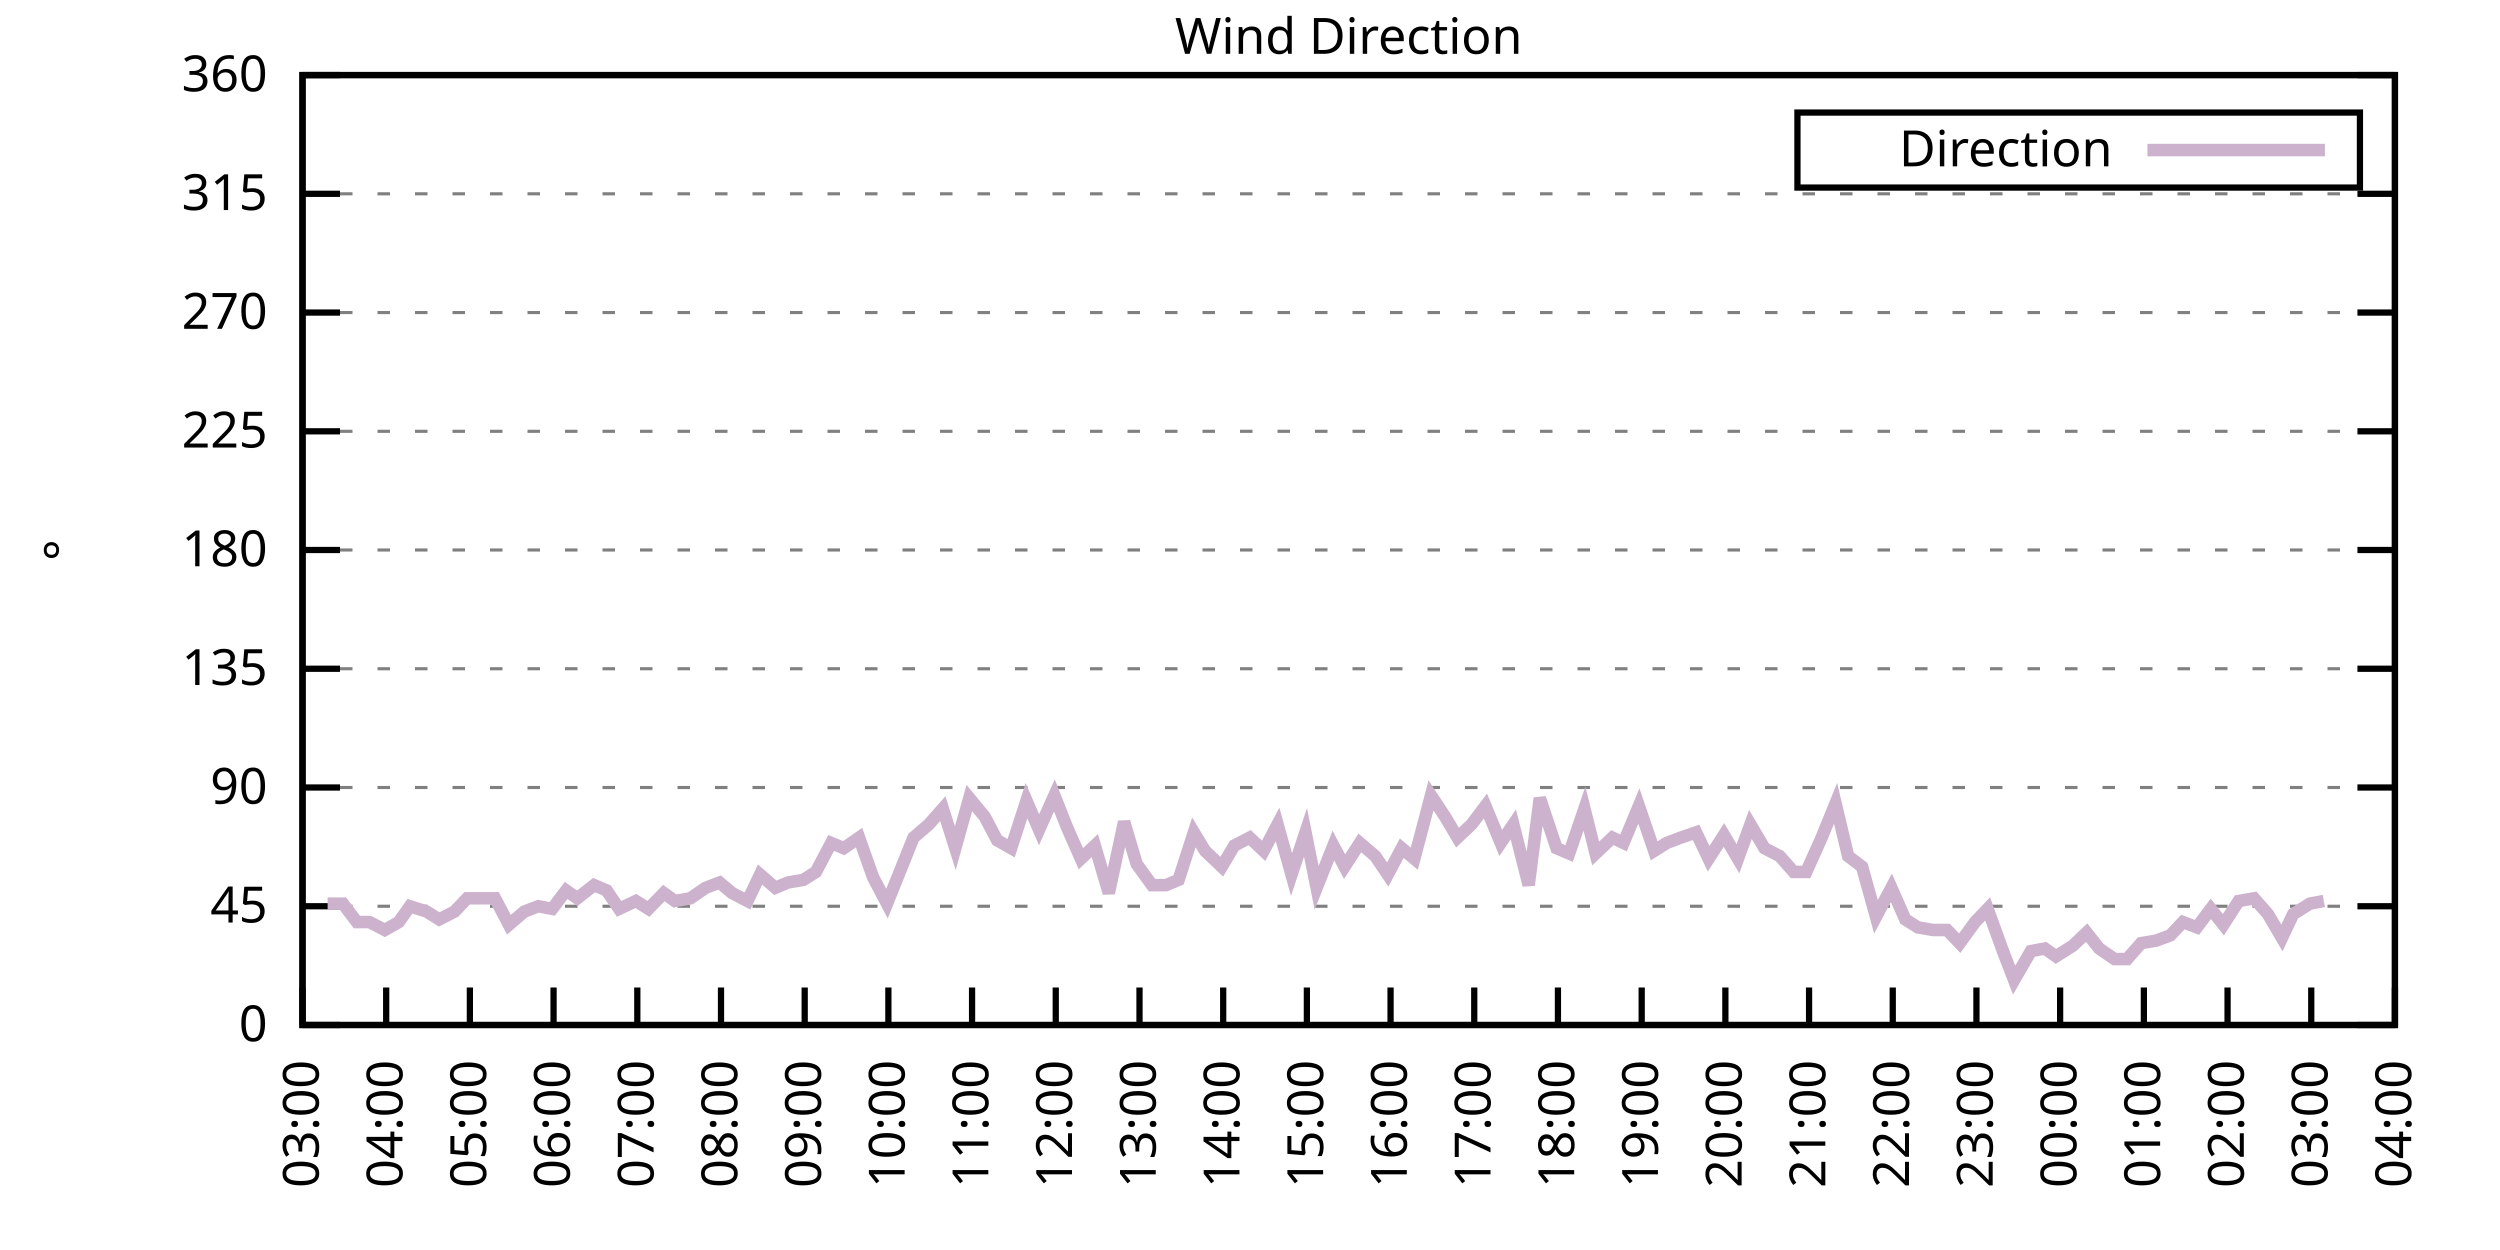
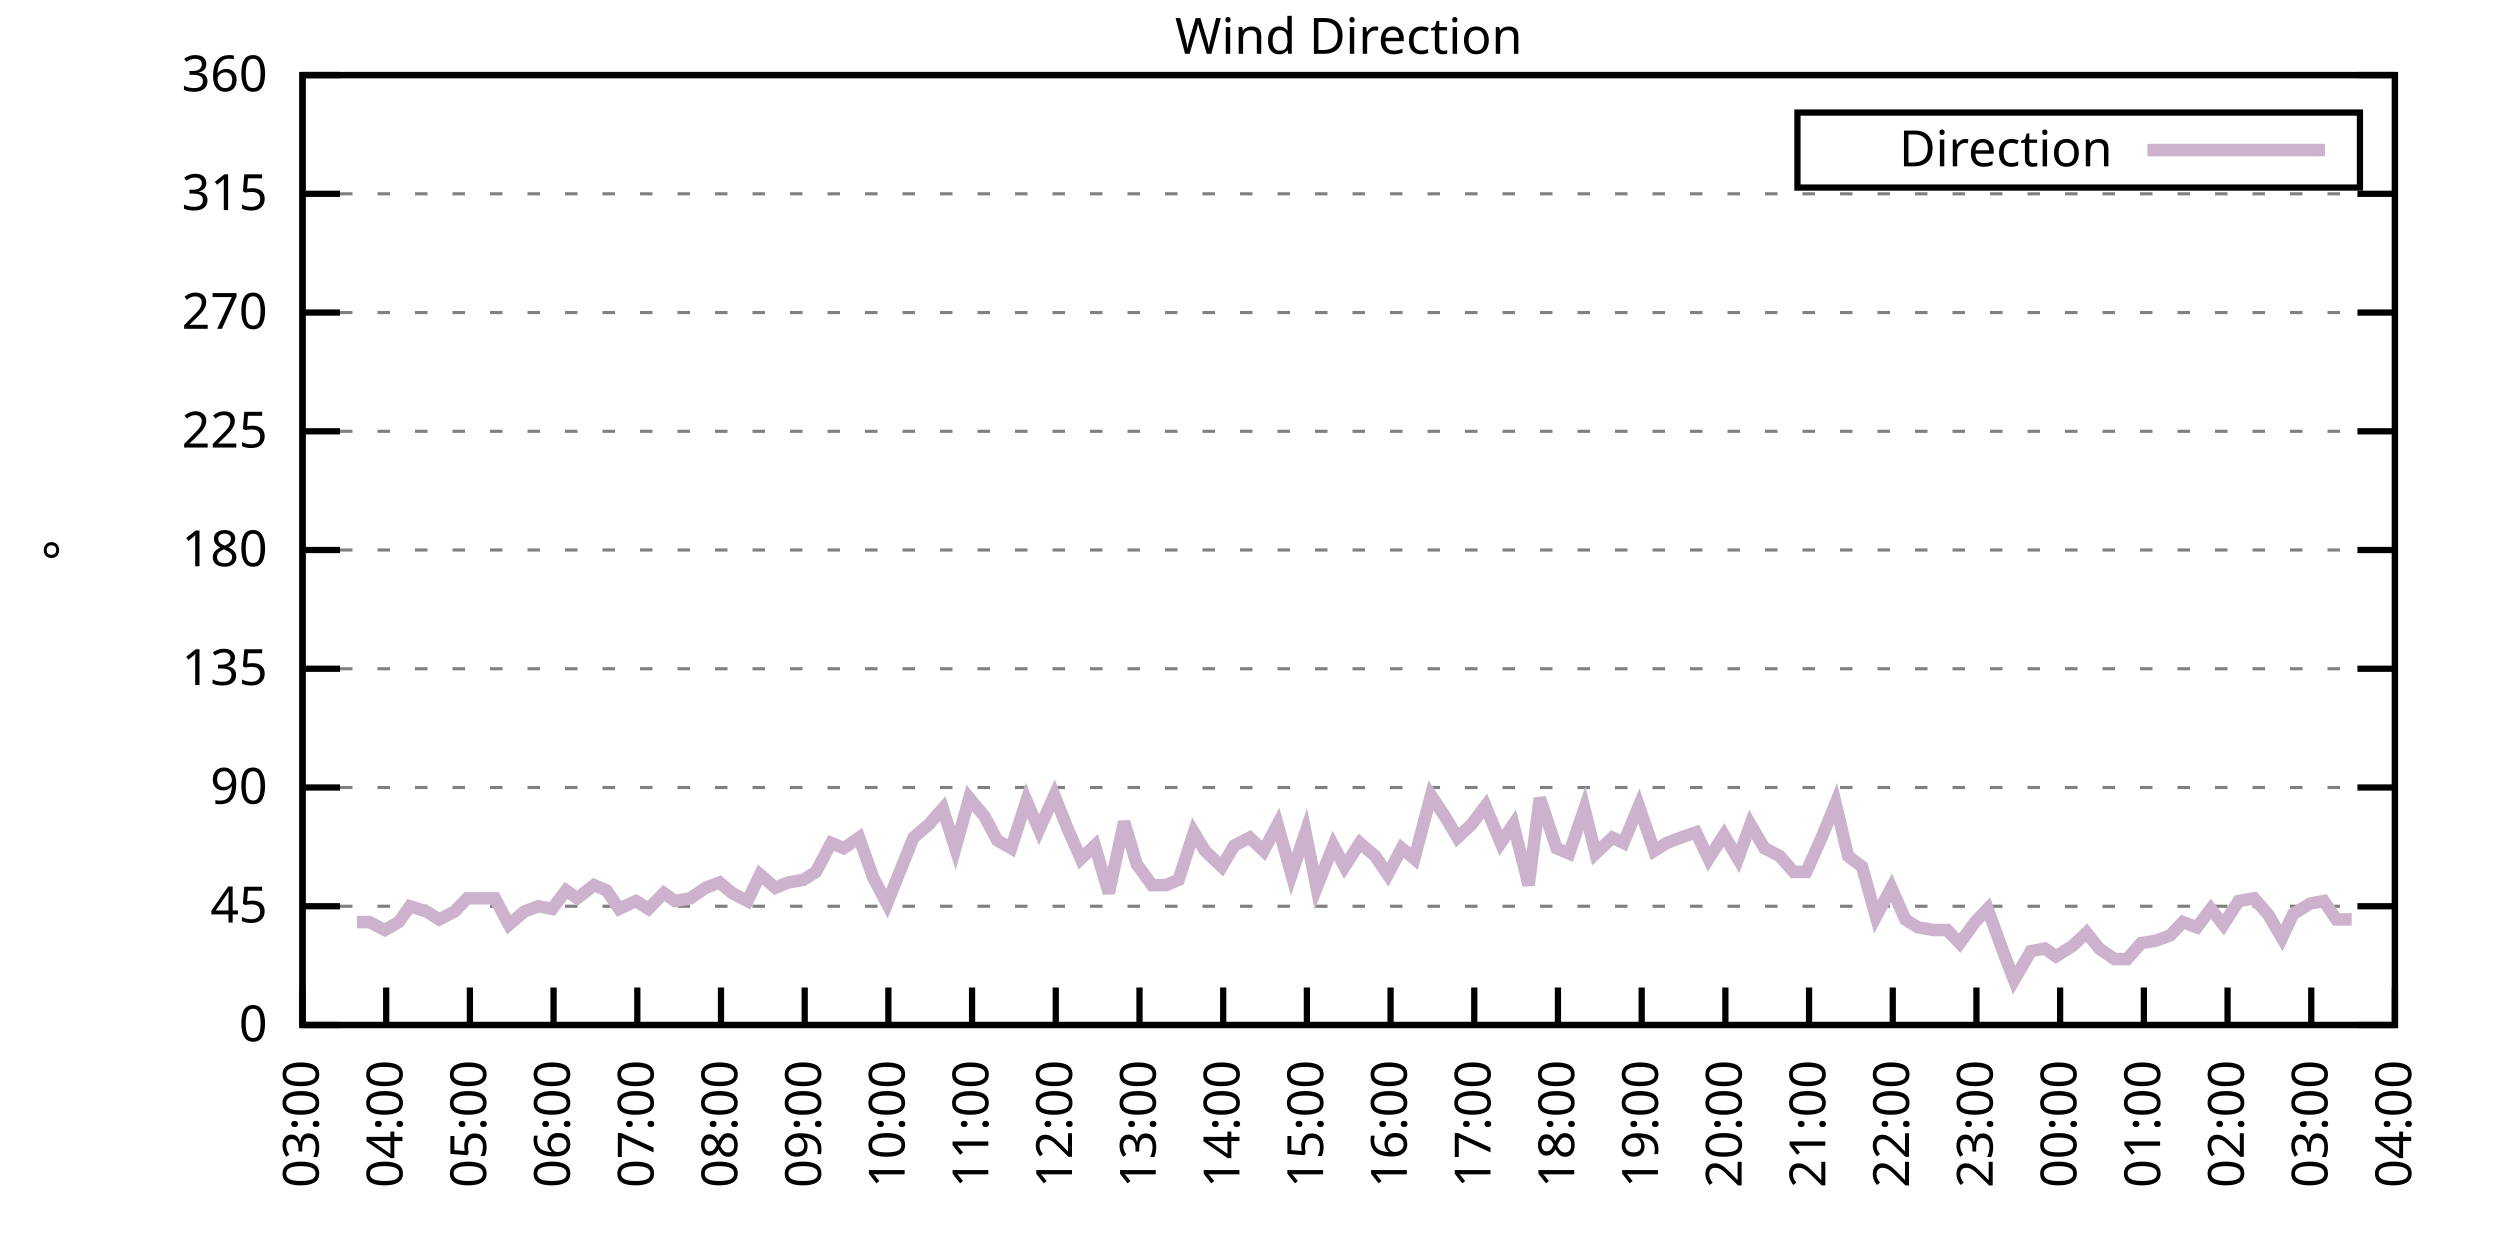
<svg xmlns="http://www.w3.org/2000/svg" xmlns:xlink="http://www.w3.org/1999/xlink" width="400" height="200" viewBox="0 0 400 200">
  <g id="gnuplot_canvas">
    <rect x="0" y="0" width="400" height="200" fill="none" />
    <defs>
      <circle id="gpDot" r="0.5" stroke-width="0.5" stroke="currentColor" />
      <path id="gpPt0" stroke-width="0.333" stroke="currentColor" d="M-1,0 h2 M0,-1 v2" />
      <path id="gpPt1" stroke-width="0.333" stroke="currentColor" d="M-1,-1 L1,1 M1,-1 L-1,1" />
      <path id="gpPt2" stroke-width="0.333" stroke="currentColor" d="M-1,0 L1,0 M0,-1 L0,1 M-1,-1 L1,1 M-1,1 L1,-1" />
      <rect id="gpPt3" stroke-width="0.333" stroke="currentColor" x="-1" y="-1" width="2" height="2" />
      <rect id="gpPt4" stroke-width="0.333" stroke="currentColor" fill="currentColor" x="-1" y="-1" width="2" height="2" />
      <circle id="gpPt5" stroke-width="0.333" stroke="currentColor" cx="0" cy="0" r="1" />
      <use xlink:href="#gpPt5" id="gpPt6" fill="currentColor" stroke="none" />
      <path id="gpPt7" stroke-width="0.333" stroke="currentColor" d="M0,-1.33 L-1.33,0.67 L1.33,0.67 z" />
      <use xlink:href="#gpPt7" id="gpPt8" fill="currentColor" stroke="none" />
      <use xlink:href="#gpPt7" id="gpPt9" stroke="currentColor" transform="rotate(180)" />
      <use xlink:href="#gpPt9" id="gpPt10" fill="currentColor" stroke="none" />
      <use xlink:href="#gpPt3" id="gpPt11" stroke="currentColor" transform="rotate(45)" />
      <use xlink:href="#gpPt11" id="gpPt12" fill="currentColor" stroke="none" />
      <path id="gpPt13" stroke-width="0.333" stroke="currentColor" d="M0,1.330 L1.265,0.411 L0.782,-1.067 L-0.782,-1.076 L-1.265,0.411 z" />
      <use xlink:href="#gpPt13" id="gpPt14" fill="currentColor" stroke="none" />
      <filter id="textbox" filterUnits="objectBoundingBox" x="0" y="0" height="1" width="1">
        <feFlood flood-color="white" flood-opacity="1" result="bgnd" />
        <feComposite in="SourceGraphic" in2="bgnd" operator="atop" />
      </filter>
      <filter id="greybox" filterUnits="objectBoundingBox" x="0" y="0" height="1" width="1">
        <feFlood flood-color="lightgrey" flood-opacity="1" result="grey" />
        <feComposite in="SourceGraphic" in2="grey" operator="atop" />
      </filter>
    </defs>
    <g fill="none" color="white" stroke="currentColor" stroke-width="1.00" stroke-linecap="butt" stroke-linejoin="miter">
</g>
    <g fill="none" color="black" stroke="currentColor" stroke-width="1.00" stroke-linecap="butt" stroke-linejoin="miter">
      <g stroke="none" shape-rendering="crispEdges">
        <polygon fill="rgb(255, 255, 255)" points="48.40,164.00 383.18,164.00 383.18,12.02 48.40,12.02 " />
      </g>
    </g>
    <g fill="none" color="black" stroke="currentColor" stroke-width="1.00" stroke-linecap="butt" stroke-linejoin="miter">
</g>
    <g fill="none" color="black" stroke="black" stroke-width="0.50" stroke-linecap="butt" stroke-linejoin="miter">
</g>
    <g fill="none" color="gray" stroke="currentColor" stroke-width="0.50" stroke-linecap="butt" stroke-linejoin="miter">
      <path stroke="gray" stroke-dasharray="2,4" class="gridline" d="M48.40,164.00 L383.19,164.00  " />
    </g>
    <g fill="none" color="gray" stroke="gray" stroke-width="1.00" stroke-linecap="butt" stroke-linejoin="miter">
</g>
    <g fill="none" color="black" stroke="currentColor" stroke-width="1.00" stroke-linecap="butt" stroke-linejoin="miter">
      <path stroke="black" d="M48.40,164.00 L54.40,164.00 M383.19,164.00 L377.19,164.00  " />
      <g transform="translate(42.80,166.60)" stroke="none" fill="black" font-family="Sans" font-size="8.00" text-anchor="end">
        <text>
          <tspan font-family="Sans"> 0</tspan>
        </text>
      </g>
    </g>
    <g fill="none" color="black" stroke="currentColor" stroke-width="1.00" stroke-linecap="butt" stroke-linejoin="miter">
</g>
    <g fill="none" color="black" stroke="black" stroke-width="0.50" stroke-linecap="butt" stroke-linejoin="miter">
</g>
    <g fill="none" color="gray" stroke="currentColor" stroke-width="0.50" stroke-linecap="butt" stroke-linejoin="miter">
      <path stroke="gray" stroke-dasharray="2,4" class="gridline" d="M48.40,145.00 L383.19,145.00  " />
    </g>
    <g fill="none" color="gray" stroke="gray" stroke-width="1.00" stroke-linecap="butt" stroke-linejoin="miter">
</g>
    <g fill="none" color="black" stroke="currentColor" stroke-width="1.00" stroke-linecap="butt" stroke-linejoin="miter">
      <path stroke="black" d="M48.40,145.00 L54.40,145.00 M383.19,145.00 L377.19,145.00  " />
      <g transform="translate(42.80,147.60)" stroke="none" fill="black" font-family="Sans" font-size="8.00" text-anchor="end">
        <text>
          <tspan font-family="Sans"> 45</tspan>
        </text>
      </g>
    </g>
    <g fill="none" color="black" stroke="currentColor" stroke-width="1.00" stroke-linecap="butt" stroke-linejoin="miter">
</g>
    <g fill="none" color="black" stroke="black" stroke-width="0.50" stroke-linecap="butt" stroke-linejoin="miter">
</g>
    <g fill="none" color="gray" stroke="currentColor" stroke-width="0.50" stroke-linecap="butt" stroke-linejoin="miter">
      <path stroke="gray" stroke-dasharray="2,4" class="gridline" d="M48.40,126.00 L383.19,126.00  " />
    </g>
    <g fill="none" color="gray" stroke="gray" stroke-width="1.00" stroke-linecap="butt" stroke-linejoin="miter">
</g>
    <g fill="none" color="black" stroke="currentColor" stroke-width="1.00" stroke-linecap="butt" stroke-linejoin="miter">
      <path stroke="black" d="M48.40,126.00 L54.40,126.00 M383.19,126.00 L377.19,126.00  " />
      <g transform="translate(42.80,128.60)" stroke="none" fill="black" font-family="Sans" font-size="8.00" text-anchor="end">
        <text>
          <tspan font-family="Sans"> 90</tspan>
        </text>
      </g>
    </g>
    <g fill="none" color="black" stroke="currentColor" stroke-width="1.00" stroke-linecap="butt" stroke-linejoin="miter">
</g>
    <g fill="none" color="black" stroke="black" stroke-width="0.50" stroke-linecap="butt" stroke-linejoin="miter">
</g>
    <g fill="none" color="gray" stroke="currentColor" stroke-width="0.50" stroke-linecap="butt" stroke-linejoin="miter">
      <path stroke="gray" stroke-dasharray="2,4" class="gridline" d="M48.40,107.00 L383.19,107.00  " />
    </g>
    <g fill="none" color="gray" stroke="gray" stroke-width="1.00" stroke-linecap="butt" stroke-linejoin="miter">
</g>
    <g fill="none" color="black" stroke="currentColor" stroke-width="1.00" stroke-linecap="butt" stroke-linejoin="miter">
      <path stroke="black" d="M48.40,107.00 L54.40,107.00 M383.19,107.00 L377.19,107.00  " />
      <g transform="translate(42.80,109.60)" stroke="none" fill="black" font-family="Sans" font-size="8.00" text-anchor="end">
        <text>
          <tspan font-family="Sans"> 135</tspan>
        </text>
      </g>
    </g>
    <g fill="none" color="black" stroke="currentColor" stroke-width="1.00" stroke-linecap="butt" stroke-linejoin="miter">
</g>
    <g fill="none" color="black" stroke="black" stroke-width="0.50" stroke-linecap="butt" stroke-linejoin="miter">
</g>
    <g fill="none" color="gray" stroke="currentColor" stroke-width="0.50" stroke-linecap="butt" stroke-linejoin="miter">
      <path stroke="gray" stroke-dasharray="2,4" class="gridline" d="M48.40,88.00 L383.19,88.00  " />
    </g>
    <g fill="none" color="gray" stroke="gray" stroke-width="1.00" stroke-linecap="butt" stroke-linejoin="miter">
</g>
    <g fill="none" color="black" stroke="currentColor" stroke-width="1.00" stroke-linecap="butt" stroke-linejoin="miter">
      <path stroke="black" d="M48.40,88.00 L54.40,88.00 M383.19,88.00 L377.19,88.00  " />
      <g transform="translate(42.80,90.60)" stroke="none" fill="black" font-family="Sans" font-size="8.00" text-anchor="end">
        <text>
          <tspan font-family="Sans"> 180</tspan>
        </text>
      </g>
    </g>
    <g fill="none" color="black" stroke="currentColor" stroke-width="1.00" stroke-linecap="butt" stroke-linejoin="miter">
</g>
    <g fill="none" color="black" stroke="black" stroke-width="0.50" stroke-linecap="butt" stroke-linejoin="miter">
</g>
    <g fill="none" color="gray" stroke="currentColor" stroke-width="0.50" stroke-linecap="butt" stroke-linejoin="miter">
      <path stroke="gray" stroke-dasharray="2,4" class="gridline" d="M48.40,69.01 L383.19,69.01  " />
    </g>
    <g fill="none" color="gray" stroke="gray" stroke-width="1.00" stroke-linecap="butt" stroke-linejoin="miter">
</g>
    <g fill="none" color="black" stroke="currentColor" stroke-width="1.00" stroke-linecap="butt" stroke-linejoin="miter">
      <path stroke="black" d="M48.40,69.01 L54.40,69.01 M383.19,69.01 L377.19,69.01  " />
      <g transform="translate(42.80,71.61)" stroke="none" fill="black" font-family="Sans" font-size="8.00" text-anchor="end">
        <text>
          <tspan font-family="Sans"> 225</tspan>
        </text>
      </g>
    </g>
    <g fill="none" color="black" stroke="currentColor" stroke-width="1.00" stroke-linecap="butt" stroke-linejoin="miter">
</g>
    <g fill="none" color="black" stroke="black" stroke-width="0.50" stroke-linecap="butt" stroke-linejoin="miter">
</g>
    <g fill="none" color="gray" stroke="currentColor" stroke-width="0.50" stroke-linecap="butt" stroke-linejoin="miter">
      <path stroke="gray" stroke-dasharray="2,4" class="gridline" d="M48.40,50.01 L383.19,50.01  " />
    </g>
    <g fill="none" color="gray" stroke="gray" stroke-width="1.00" stroke-linecap="butt" stroke-linejoin="miter">
</g>
    <g fill="none" color="black" stroke="currentColor" stroke-width="1.00" stroke-linecap="butt" stroke-linejoin="miter">
      <path stroke="black" d="M48.40,50.01 L54.40,50.01 M383.19,50.01 L377.19,50.01  " />
      <g transform="translate(42.80,52.61)" stroke="none" fill="black" font-family="Sans" font-size="8.00" text-anchor="end">
        <text>
          <tspan font-family="Sans"> 270</tspan>
        </text>
      </g>
    </g>
    <g fill="none" color="black" stroke="currentColor" stroke-width="1.00" stroke-linecap="butt" stroke-linejoin="miter">
</g>
    <g fill="none" color="black" stroke="black" stroke-width="0.50" stroke-linecap="butt" stroke-linejoin="miter">
</g>
    <g fill="none" color="gray" stroke="currentColor" stroke-width="0.50" stroke-linecap="butt" stroke-linejoin="miter">
      <path stroke="gray" stroke-dasharray="2,4" class="gridline" d="M48.40,31.01 L383.19,31.01  " />
    </g>
    <g fill="none" color="gray" stroke="gray" stroke-width="1.00" stroke-linecap="butt" stroke-linejoin="miter">
</g>
    <g fill="none" color="black" stroke="currentColor" stroke-width="1.00" stroke-linecap="butt" stroke-linejoin="miter">
      <path stroke="black" d="M48.40,31.01 L54.40,31.01 M383.19,31.01 L377.19,31.01  " />
      <g transform="translate(42.80,33.61)" stroke="none" fill="black" font-family="Sans" font-size="8.00" text-anchor="end">
        <text>
          <tspan font-family="Sans"> 315</tspan>
        </text>
      </g>
    </g>
    <g fill="none" color="black" stroke="currentColor" stroke-width="1.00" stroke-linecap="butt" stroke-linejoin="miter">
</g>
    <g fill="none" color="black" stroke="black" stroke-width="0.50" stroke-linecap="butt" stroke-linejoin="miter">
</g>
    <g fill="none" color="gray" stroke="currentColor" stroke-width="0.50" stroke-linecap="butt" stroke-linejoin="miter">
      <path stroke="gray" stroke-dasharray="2,4" class="gridline" d="M48.40,12.01 L383.19,12.01  " />
    </g>
    <g fill="none" color="gray" stroke="gray" stroke-width="1.00" stroke-linecap="butt" stroke-linejoin="miter">
</g>
    <g fill="none" color="black" stroke="currentColor" stroke-width="1.00" stroke-linecap="butt" stroke-linejoin="miter">
      <path stroke="black" d="M48.40,12.01 L54.40,12.01 M383.19,12.01 L377.19,12.01  " />
      <g transform="translate(42.80,14.61)" stroke="none" fill="black" font-family="Sans" font-size="8.00" text-anchor="end">
        <text>
          <tspan font-family="Sans"> 360</tspan>
        </text>
      </g>
    </g>
    <g fill="none" color="black" stroke="currentColor" stroke-width="1.00" stroke-linecap="butt" stroke-linejoin="miter">
      <path stroke="black" d="M48.40,164.00 L48.40,158.00  " />
      <g transform="translate(51.00,169.60) rotate(270.00)" stroke="none" fill="black" font-family="Sans" font-size="8.00" text-anchor="end">
        <text>
          <tspan font-family="Sans">03:00</tspan>
        </text>
      </g>
    </g>
    <g fill="none" color="black" stroke="currentColor" stroke-width="1.00" stroke-linecap="butt" stroke-linejoin="miter">
      <path stroke="black" d="M61.79,164.00 L61.79,158.00  " />
      <g transform="translate(64.39,169.60) rotate(270.00)" stroke="none" fill="black" font-family="Sans" font-size="8.00" text-anchor="end">
        <text>
          <tspan font-family="Sans">04:00</tspan>
        </text>
      </g>
    </g>
    <g fill="none" color="black" stroke="currentColor" stroke-width="1.00" stroke-linecap="butt" stroke-linejoin="miter">
      <path stroke="black" d="M75.18,164.00 L75.18,158.00  " />
      <g transform="translate(77.78,169.60) rotate(270.00)" stroke="none" fill="black" font-family="Sans" font-size="8.00" text-anchor="end">
        <text>
          <tspan font-family="Sans">05:00</tspan>
        </text>
      </g>
    </g>
    <g fill="none" color="black" stroke="currentColor" stroke-width="1.00" stroke-linecap="butt" stroke-linejoin="miter">
      <path stroke="black" d="M88.57,164.00 L88.57,158.00  " />
      <g transform="translate(91.17,169.60) rotate(270.00)" stroke="none" fill="black" font-family="Sans" font-size="8.00" text-anchor="end">
        <text>
          <tspan font-family="Sans">06:00</tspan>
        </text>
      </g>
    </g>
    <g fill="none" color="black" stroke="currentColor" stroke-width="1.00" stroke-linecap="butt" stroke-linejoin="miter">
      <path stroke="black" d="M101.97,164.00 L101.97,158.00  " />
      <g transform="translate(104.57,169.60) rotate(270.00)" stroke="none" fill="black" font-family="Sans" font-size="8.00" text-anchor="end">
        <text>
          <tspan font-family="Sans">07:00</tspan>
        </text>
      </g>
    </g>
    <g fill="none" color="black" stroke="currentColor" stroke-width="1.00" stroke-linecap="butt" stroke-linejoin="miter">
      <path stroke="black" d="M115.36,164.00 L115.36,158.00  " />
      <g transform="translate(117.96,169.60) rotate(270.00)" stroke="none" fill="black" font-family="Sans" font-size="8.00" text-anchor="end">
        <text>
          <tspan font-family="Sans">08:00</tspan>
        </text>
      </g>
    </g>
    <g fill="none" color="black" stroke="currentColor" stroke-width="1.00" stroke-linecap="butt" stroke-linejoin="miter">
      <path stroke="black" d="M128.75,164.00 L128.75,158.00  " />
      <g transform="translate(131.35,169.60) rotate(270.00)" stroke="none" fill="black" font-family="Sans" font-size="8.00" text-anchor="end">
        <text>
          <tspan font-family="Sans">09:00</tspan>
        </text>
      </g>
    </g>
    <g fill="none" color="black" stroke="currentColor" stroke-width="1.00" stroke-linecap="butt" stroke-linejoin="miter">
      <path stroke="black" d="M142.14,164.00 L142.14,158.00  " />
      <g transform="translate(144.74,169.60) rotate(270.00)" stroke="none" fill="black" font-family="Sans" font-size="8.00" text-anchor="end">
        <text>
          <tspan font-family="Sans">10:00</tspan>
        </text>
      </g>
    </g>
    <g fill="none" color="black" stroke="currentColor" stroke-width="1.00" stroke-linecap="butt" stroke-linejoin="miter">
      <path stroke="black" d="M155.53,164.00 L155.53,158.00  " />
      <g transform="translate(158.13,169.60) rotate(270.00)" stroke="none" fill="black" font-family="Sans" font-size="8.00" text-anchor="end">
        <text>
          <tspan font-family="Sans">11:00</tspan>
        </text>
      </g>
    </g>
    <g fill="none" color="black" stroke="currentColor" stroke-width="1.00" stroke-linecap="butt" stroke-linejoin="miter">
      <path stroke="black" d="M168.92,164.00 L168.92,158.00  " />
      <g transform="translate(171.52,169.60) rotate(270.00)" stroke="none" fill="black" font-family="Sans" font-size="8.00" text-anchor="end">
        <text>
          <tspan font-family="Sans">12:00</tspan>
        </text>
      </g>
    </g>
    <g fill="none" color="black" stroke="currentColor" stroke-width="1.00" stroke-linecap="butt" stroke-linejoin="miter">
      <path stroke="black" d="M182.32,164.00 L182.32,158.00  " />
      <g transform="translate(184.92,169.60) rotate(270.00)" stroke="none" fill="black" font-family="Sans" font-size="8.00" text-anchor="end">
        <text>
          <tspan font-family="Sans">13:00</tspan>
        </text>
      </g>
    </g>
    <g fill="none" color="black" stroke="currentColor" stroke-width="1.00" stroke-linecap="butt" stroke-linejoin="miter">
      <path stroke="black" d="M195.71,164.00 L195.71,158.00  " />
      <g transform="translate(198.31,169.60) rotate(270.00)" stroke="none" fill="black" font-family="Sans" font-size="8.00" text-anchor="end">
        <text>
          <tspan font-family="Sans">14:00</tspan>
        </text>
      </g>
    </g>
    <g fill="none" color="black" stroke="currentColor" stroke-width="1.00" stroke-linecap="butt" stroke-linejoin="miter">
      <path stroke="black" d="M209.10,164.00 L209.10,158.00  " />
      <g transform="translate(211.70,169.60) rotate(270.00)" stroke="none" fill="black" font-family="Sans" font-size="8.00" text-anchor="end">
        <text>
          <tspan font-family="Sans">15:00</tspan>
        </text>
      </g>
    </g>
    <g fill="none" color="black" stroke="currentColor" stroke-width="1.00" stroke-linecap="butt" stroke-linejoin="miter">
      <path stroke="black" d="M222.49,164.00 L222.49,158.00  " />
      <g transform="translate(225.09,169.60) rotate(270.00)" stroke="none" fill="black" font-family="Sans" font-size="8.00" text-anchor="end">
        <text>
          <tspan font-family="Sans">16:00</tspan>
        </text>
      </g>
    </g>
    <g fill="none" color="black" stroke="currentColor" stroke-width="1.00" stroke-linecap="butt" stroke-linejoin="miter">
      <path stroke="black" d="M235.88,164.00 L235.88,158.00  " />
      <g transform="translate(238.48,169.60) rotate(270.00)" stroke="none" fill="black" font-family="Sans" font-size="8.00" text-anchor="end">
        <text>
          <tspan font-family="Sans">17:00</tspan>
        </text>
      </g>
    </g>
    <g fill="none" color="black" stroke="currentColor" stroke-width="1.00" stroke-linecap="butt" stroke-linejoin="miter">
      <path stroke="black" d="M249.27,164.00 L249.27,158.00  " />
      <g transform="translate(251.87,169.60) rotate(270.00)" stroke="none" fill="black" font-family="Sans" font-size="8.00" text-anchor="end">
        <text>
          <tspan font-family="Sans">18:00</tspan>
        </text>
      </g>
    </g>
    <g fill="none" color="black" stroke="currentColor" stroke-width="1.00" stroke-linecap="butt" stroke-linejoin="miter">
      <path stroke="black" d="M262.67,164.00 L262.67,158.00  " />
      <g transform="translate(265.27,169.60) rotate(270.00)" stroke="none" fill="black" font-family="Sans" font-size="8.00" text-anchor="end">
        <text>
          <tspan font-family="Sans">19:00</tspan>
        </text>
      </g>
    </g>
    <g fill="none" color="black" stroke="currentColor" stroke-width="1.00" stroke-linecap="butt" stroke-linejoin="miter">
      <path stroke="black" d="M276.06,164.00 L276.06,158.00  " />
      <g transform="translate(278.66,169.60) rotate(270.00)" stroke="none" fill="black" font-family="Sans" font-size="8.00" text-anchor="end">
        <text>
          <tspan font-family="Sans">20:00</tspan>
        </text>
      </g>
    </g>
    <g fill="none" color="black" stroke="currentColor" stroke-width="1.00" stroke-linecap="butt" stroke-linejoin="miter">
      <path stroke="black" d="M289.45,164.00 L289.45,158.00  " />
      <g transform="translate(292.05,169.60) rotate(270.00)" stroke="none" fill="black" font-family="Sans" font-size="8.00" text-anchor="end">
        <text>
          <tspan font-family="Sans">21:00</tspan>
        </text>
      </g>
    </g>
    <g fill="none" color="black" stroke="currentColor" stroke-width="1.00" stroke-linecap="butt" stroke-linejoin="miter">
      <path stroke="black" d="M302.84,164.00 L302.84,158.00  " />
      <g transform="translate(305.44,169.60) rotate(270.00)" stroke="none" fill="black" font-family="Sans" font-size="8.00" text-anchor="end">
        <text>
          <tspan font-family="Sans">22:00</tspan>
        </text>
      </g>
    </g>
    <g fill="none" color="black" stroke="currentColor" stroke-width="1.00" stroke-linecap="butt" stroke-linejoin="miter">
      <path stroke="black" d="M316.23,164.00 L316.23,158.00  " />
      <g transform="translate(318.83,169.60) rotate(270.00)" stroke="none" fill="black" font-family="Sans" font-size="8.00" text-anchor="end">
        <text>
          <tspan font-family="Sans">23:00</tspan>
        </text>
      </g>
    </g>
    <g fill="none" color="black" stroke="currentColor" stroke-width="1.00" stroke-linecap="butt" stroke-linejoin="miter">
      <path stroke="black" d="M329.62,164.00 L329.62,158.00  " />
      <g transform="translate(332.22,169.60) rotate(270.00)" stroke="none" fill="black" font-family="Sans" font-size="8.00" text-anchor="end">
        <text>
          <tspan font-family="Sans">00:00</tspan>
        </text>
      </g>
    </g>
    <g fill="none" color="black" stroke="currentColor" stroke-width="1.00" stroke-linecap="butt" stroke-linejoin="miter">
      <path stroke="black" d="M343.02,164.00 L343.02,158.00  " />
      <g transform="translate(345.62,169.60) rotate(270.00)" stroke="none" fill="black" font-family="Sans" font-size="8.00" text-anchor="end">
        <text>
          <tspan font-family="Sans">01:00</tspan>
        </text>
      </g>
    </g>
    <g fill="none" color="black" stroke="currentColor" stroke-width="1.00" stroke-linecap="butt" stroke-linejoin="miter">
      <path stroke="black" d="M356.41,164.00 L356.41,158.00  " />
      <g transform="translate(359.01,169.60) rotate(270.00)" stroke="none" fill="black" font-family="Sans" font-size="8.00" text-anchor="end">
        <text>
          <tspan font-family="Sans">02:00</tspan>
        </text>
      </g>
    </g>
    <g fill="none" color="black" stroke="currentColor" stroke-width="1.00" stroke-linecap="butt" stroke-linejoin="miter">
      <path stroke="black" d="M369.80,164.00 L369.80,158.00  " />
      <g transform="translate(372.40,169.60) rotate(270.00)" stroke="none" fill="black" font-family="Sans" font-size="8.00" text-anchor="end">
        <text>
          <tspan font-family="Sans">03:00</tspan>
        </text>
      </g>
    </g>
    <g fill="none" color="black" stroke="currentColor" stroke-width="1.00" stroke-linecap="butt" stroke-linejoin="miter">
      <path stroke="black" d="M383.19,164.00 L383.19,158.00  " />
      <g transform="translate(385.79,169.60) rotate(270.00)" stroke="none" fill="black" font-family="Sans" font-size="8.00" text-anchor="end">
        <text>
          <tspan font-family="Sans">04:00</tspan>
        </text>
      </g>
    </g>
    <g fill="none" color="black" stroke="currentColor" stroke-width="1.00" stroke-linecap="butt" stroke-linejoin="miter">
</g>
    <g fill="none" color="black" stroke="currentColor" stroke-width="1.00" stroke-linecap="butt" stroke-linejoin="miter">
      <path stroke="black" d="M48.40,12.01 L48.40,164.00 L383.19,164.00 L383.19,12.01 L48.40,12.01 Z  " />
    </g>
    <g fill="none" color="black" stroke="currentColor" stroke-width="1.00" stroke-linecap="butt" stroke-linejoin="miter">
</g>
    <g fill="none" color="black" stroke="currentColor" stroke-width="1.00" stroke-linecap="butt" stroke-linejoin="miter">
      <path stroke="black" d="M287.59,30.01 L287.59,18.01 L377.59,18.01 L377.59,30.01 L287.59,30.01 Z  " />
    </g>
    <g id="Wind_direction_plot_1">
      <g fill="none" color="white" stroke="black" stroke-width="2.00" stroke-linecap="butt" stroke-linejoin="miter">
</g>
      <g fill="none" color="black" stroke="currentColor" stroke-width="2.00" stroke-linecap="butt" stroke-linejoin="miter">
        <g transform="translate(337.99,26.61)" stroke="none" fill="black" font-family="Sans" font-size="8.00" text-anchor="end">
          <text>
            <tspan font-family="Sans">Direction</tspan>
          </text>
        </g>
      </g>
      <g fill="none" color="black" stroke="currentColor" stroke-width="2.00" stroke-linecap="butt" stroke-linejoin="miter">
-         <path stroke="rgb(204, 178, 204)" d="M343.59,24.01 L371.99,24.01 M52.42,144.58 L54.87,144.58 L57.10,147.53 L59.11,147.53 L61.57,148.80 L63.80,147.53   L65.59,145.00 L68.26,145.85 L70.27,147.11 L72.73,145.85 L74.74,143.73 L77.19,143.73 L79.20,143.73 L81.43,147.96   L83.89,145.85 L86.12,145.00 L88.35,145.42 L90.58,142.47 L92.37,143.73 L95.05,141.62 L97.06,142.47 L99.06,145.42   L101.74,144.16 L103.75,145.42 L106.21,142.89 L107.99,144.16 L110.45,143.73 L112.90,142.05 L115.13,141.20 L117.14,142.89   L119.60,144.16 L121.61,139.93 L124.06,142.05 L126.07,141.20 L128.53,140.78 L130.54,139.51 L132.99,134.87 L135.00,135.71   L137.45,134.02 L139.69,140.36 L141.92,144.58 L146.16,134.02 L148.61,131.91 L150.85,129.38 L152.85,135.71 L155.09,127.69   L157.54,130.65 L159.55,134.45 L161.78,135.71 L164.24,128.11 L166.25,132.76 L168.70,127.27 L170.71,132.34 L172.94,137.40   L175.17,135.29 L177.41,142.89 L179.86,131.49 L181.87,138.25 L184.32,141.62 L186.56,141.62 L188.57,140.78 L191.02,133.18   L192.81,136.14 L195.48,138.67 L197.49,135.29 L199.95,134.02 L202.18,136.14 L204.41,131.91 L206.64,139.93 L208.88,133.18   L210.66,142.05 L213.34,135.29 L215.13,138.67 L217.58,134.87 L220.04,136.98 L222.04,139.93 L224.28,135.71 L226.29,137.40   L228.96,127.27 L231.20,130.65 L233.20,134.02 L235.44,131.91 L237.67,128.96 L240.12,134.87 L242.13,131.91 L244.59,141.62   L246.37,127.69 L249.05,135.71 L251.06,136.56 L253.51,129.38 L255.30,136.56 L257.98,134.02 L259.76,134.87 L262.22,128.96   L264.67,136.14 L266.68,134.87 L268.92,134.02 L271.37,133.18 L273.38,137.40 L275.83,133.60 L278.07,137.40 L280.07,131.91   L282.31,135.71 L284.76,136.98 L286.99,139.51 L289.00,139.51 L291.46,134.02 L293.69,128.54 L295.70,136.98 L297.93,138.67   L300.16,146.69 L302.62,142.05 L304.85,147.11 L306.86,148.38 L309.31,148.80 L311.54,148.80 L313.55,150.91 L316.01,147.53   L318.02,145.42 L320.47,152.18 L322.26,156.82 L324.94,152.18 L327.17,151.76 L328.95,153.02 L331.63,151.33 L333.86,149.22   L335.87,151.76 L338.33,153.45 L340.34,153.45 L342.57,150.91 L345.02,150.49 L347.26,149.65 L349.26,147.53 L351.50,148.38   L353.73,145.42 L355.74,147.96 L358.19,144.16 L360.65,143.73 L362.88,146.27 L365.11,150.07 L366.90,146.27 L369.58,144.58   L371.81,144.16  " />
+         <path stroke="rgb(204, 178, 204)" d="M343.59,24.01 L371.99,24.01 M57.10,147.53 L59.11,147.53 L61.57,148.80 L63.80,147.53 L65.59,145.00 L68.26,145.85   L70.27,147.11 L72.73,145.85 L74.74,143.73 L77.19,143.73 L79.20,143.73 L81.43,147.96 L83.89,145.85 L86.12,145.00   L88.35,145.42 L90.58,142.47 L92.37,143.73 L95.05,141.62 L97.06,142.47 L99.06,145.42 L101.74,144.16 L103.75,145.42   L106.21,142.89 L107.99,144.16 L110.45,143.73 L112.90,142.05 L115.13,141.20 L117.14,142.89 L119.60,144.16 L121.61,139.93   L124.06,142.05 L126.07,141.20 L128.53,140.78 L130.54,139.51 L132.99,134.87 L135.00,135.71 L137.45,134.02 L139.69,140.36   L141.92,144.58 L146.16,134.02 L148.61,131.91 L150.85,129.38 L152.85,135.71 L155.09,127.69 L157.54,130.65 L159.55,134.45   L161.78,135.71 L164.24,128.11 L166.25,132.76 L168.70,127.27 L170.71,132.34 L172.94,137.40 L175.17,135.29 L177.41,142.89   L179.86,131.49 L181.87,138.25 L184.32,141.62 L186.56,141.62 L188.57,140.78 L191.02,133.18 L192.81,136.14 L195.48,138.67   L197.49,135.29 L199.95,134.02 L202.18,136.14 L204.41,131.91 L206.64,139.93 L208.88,133.18 L210.66,142.05 L213.34,135.29   L215.13,138.67 L217.58,134.87 L220.04,136.98 L222.04,139.93 L224.28,135.71 L226.29,137.40 L228.96,127.27 L231.20,130.65   L233.20,134.02 L235.44,131.91 L237.67,128.96 L240.12,134.87 L242.13,131.91 L244.59,141.62 L246.37,127.69 L249.05,135.71   L251.06,136.56 L253.51,129.38 L255.30,136.56 L257.98,134.02 L259.76,134.87 L262.22,128.96 L264.67,136.14 L266.68,134.87   L268.92,134.02 L271.37,133.18 L273.38,137.40 L275.83,133.60 L278.07,137.40 L280.07,131.91 L282.31,135.71 L284.76,136.98   L286.99,139.51 L289.00,139.51 L291.46,134.02 L293.69,128.54 L295.70,136.98 L297.93,138.67 L300.16,146.69 L302.62,142.05   L304.85,147.11 L306.86,148.38 L309.31,148.80 L311.54,148.80 L313.55,150.91 L316.01,147.53 L318.02,145.42 L320.47,152.18   L322.26,156.82 L324.94,152.18 L327.17,151.76 L328.95,153.02 L331.63,151.33 L333.86,149.22 L335.87,151.76 L338.33,153.45   L340.34,153.45 L342.57,150.91 L345.02,150.49 L347.26,149.65 L349.26,147.53 L351.50,148.38 L353.73,145.42 L355.74,147.96   L358.19,144.16 L360.65,143.73 L362.88,146.27 L365.11,150.07 L366.90,146.27 L369.58,144.58 L371.81,144.16 L373.82,147.11   L376.27,147.11  " />
      </g>
    </g>
    <g fill="none" color="black" stroke="currentColor" stroke-width="2.00" stroke-linecap="butt" stroke-linejoin="miter">
</g>
    <g fill="none" color="black" stroke="black" stroke-width="1.00" stroke-linecap="butt" stroke-linejoin="miter">
</g>
    <g fill="none" color="black" stroke="currentColor" stroke-width="1.00" stroke-linecap="butt" stroke-linejoin="miter">
      <path stroke="black" d="M48.40,12.01 L48.40,164.00 L383.19,164.00 L383.19,12.01 L48.40,12.01 Z  " />
      <g transform="translate(12.80,88.01) rotate(270.00)" stroke="none" fill="black" font-family="Sans" font-size="8.00" text-anchor="middle">
        <text>
          <tspan font-family="Sans">°</tspan>
        </text>
      </g>
    </g>
    <g fill="none" color="black" stroke="currentColor" stroke-width="1.00" stroke-linecap="butt" stroke-linejoin="miter">
</g>
    <g fill="none" color="black" stroke="currentColor" stroke-width="1.00" stroke-linecap="butt" stroke-linejoin="miter">
      <g transform="translate(215.79,8.61)" stroke="none" fill="black" font-family="Sans" font-size="8.00" text-anchor="middle">
        <text>
          <tspan font-family="Sans">Wind Direction</tspan>
        </text>
      </g>
    </g>
    <g fill="none" color="black" stroke="currentColor" stroke-width="1.00" stroke-linecap="butt" stroke-linejoin="miter">
</g>
  </g>
</svg>
